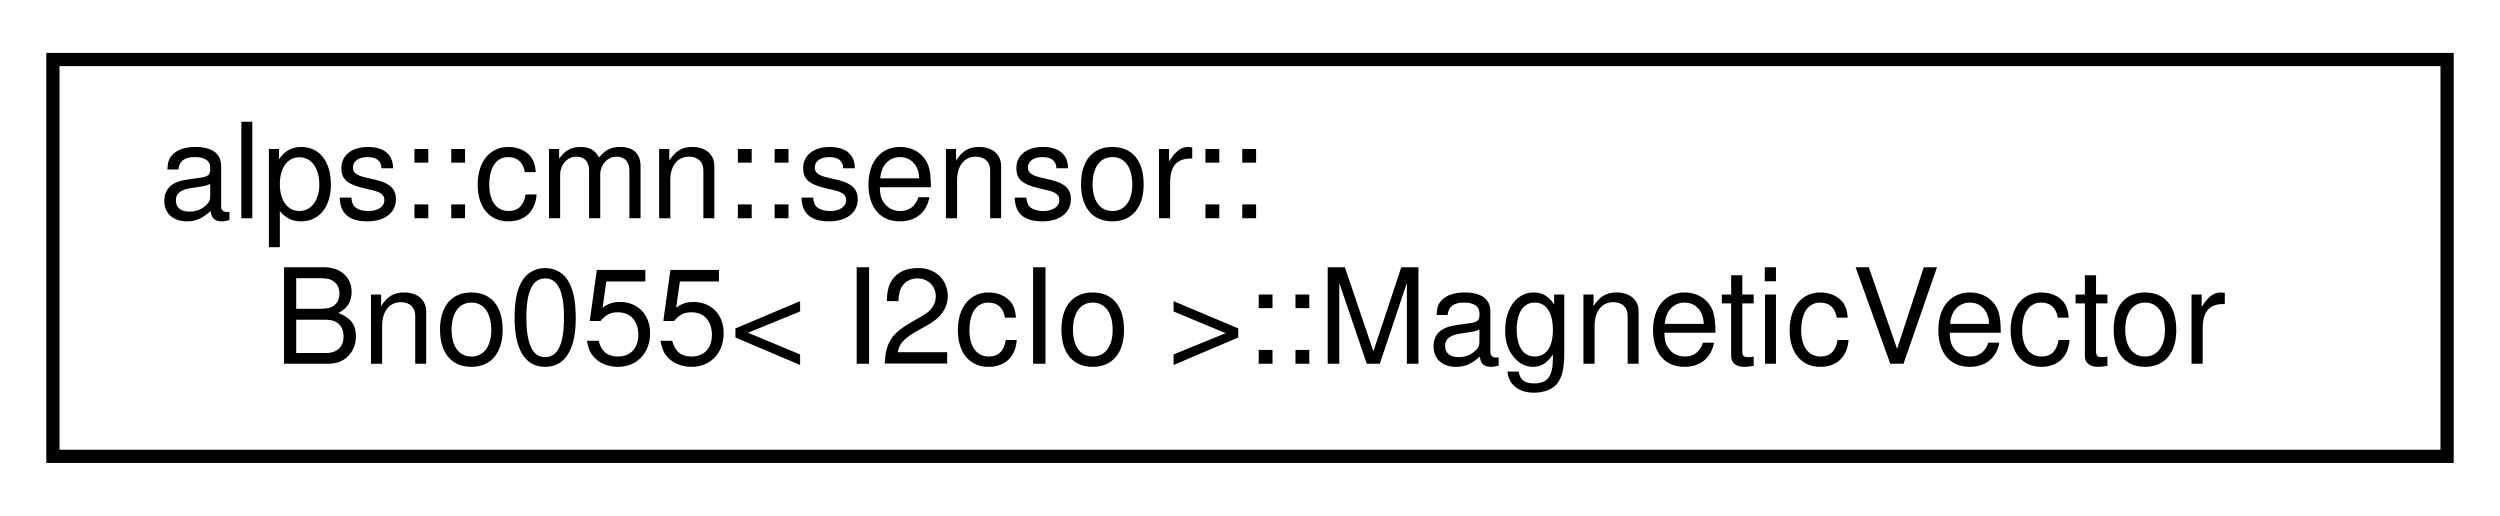
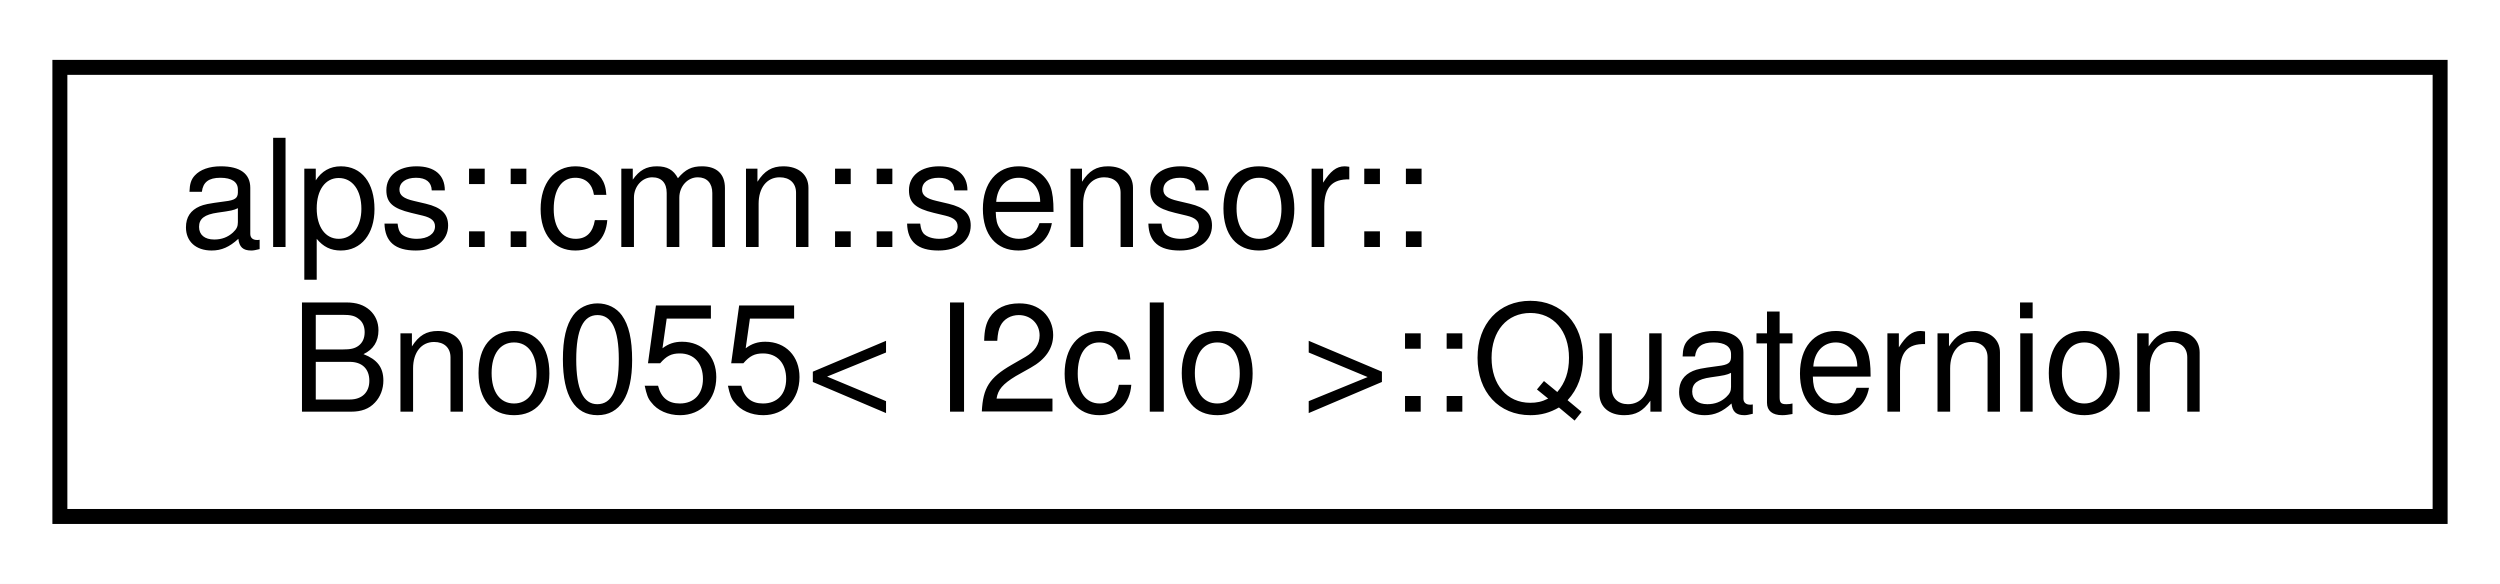
- <svg xmlns="http://www.w3.org/2000/svg" xmlns:xlink="http://www.w3.org/1999/xlink" width="189pt" height="39pt" viewBox="0.00 0.00 189.00 39.00">
+ <svg xmlns="http://www.w3.org/2000/svg" xmlns:xlink="http://www.w3.org/1999/xlink" width="167pt" height="39pt" viewBox="0.00 0.00 167.00 39.00">
  <g id="graph0" class="graph" transform="scale(1 1) rotate(0) translate(4 35)">
-     <polygon fill="white" stroke="transparent" points="-4,4 -4,-35 185,-35 185,4 -4,4" />
+     <polygon fill="white" stroke="transparent" points="-4,4 -4,-35 163,-35 163,4 -4,4" />
    <g id="node1" class="node">
      <g id="a_node1">
-         <a xlink:href="structalps_1_1cmn_1_1sensor_1_1_bno055_1_1_magnetic_vector.html" target="_top" xlink:title="地磁気のセンサーデータ">
-           <polygon fill="white" stroke="black" points="0,-0.5 0,-30.5 181,-30.5 181,-0.5 0,-0.5" />
+         <a xlink:href="structalps_1_1cmn_1_1sensor_1_1_bno055_1_1_quaternion.html" target="_top" xlink:title="クォータニオンのセンサーデータ">
+           <polygon fill="white" stroke="black" points="0,-0.5 0,-30.5 159,-30.5 159,-0.5 0,-0.5" />
          <text text-anchor="start" x="8" y="-18.5" font-family="Helvetica,sans-Serif" font-size="10.00">alps::cmn::sensor::</text>
-           <text text-anchor="middle" x="90.5" y="-7.5" font-family="Helvetica,sans-Serif" font-size="10.00">Bno055&lt; I2cIo &gt;::MagneticVector</text>
+           <text text-anchor="middle" x="79.5" y="-7.5" font-family="Helvetica,sans-Serif" font-size="10.00">Bno055&lt; I2cIo &gt;::Quaternion</text>
        </a>
      </g>
    </g>
  </g>
</svg>
